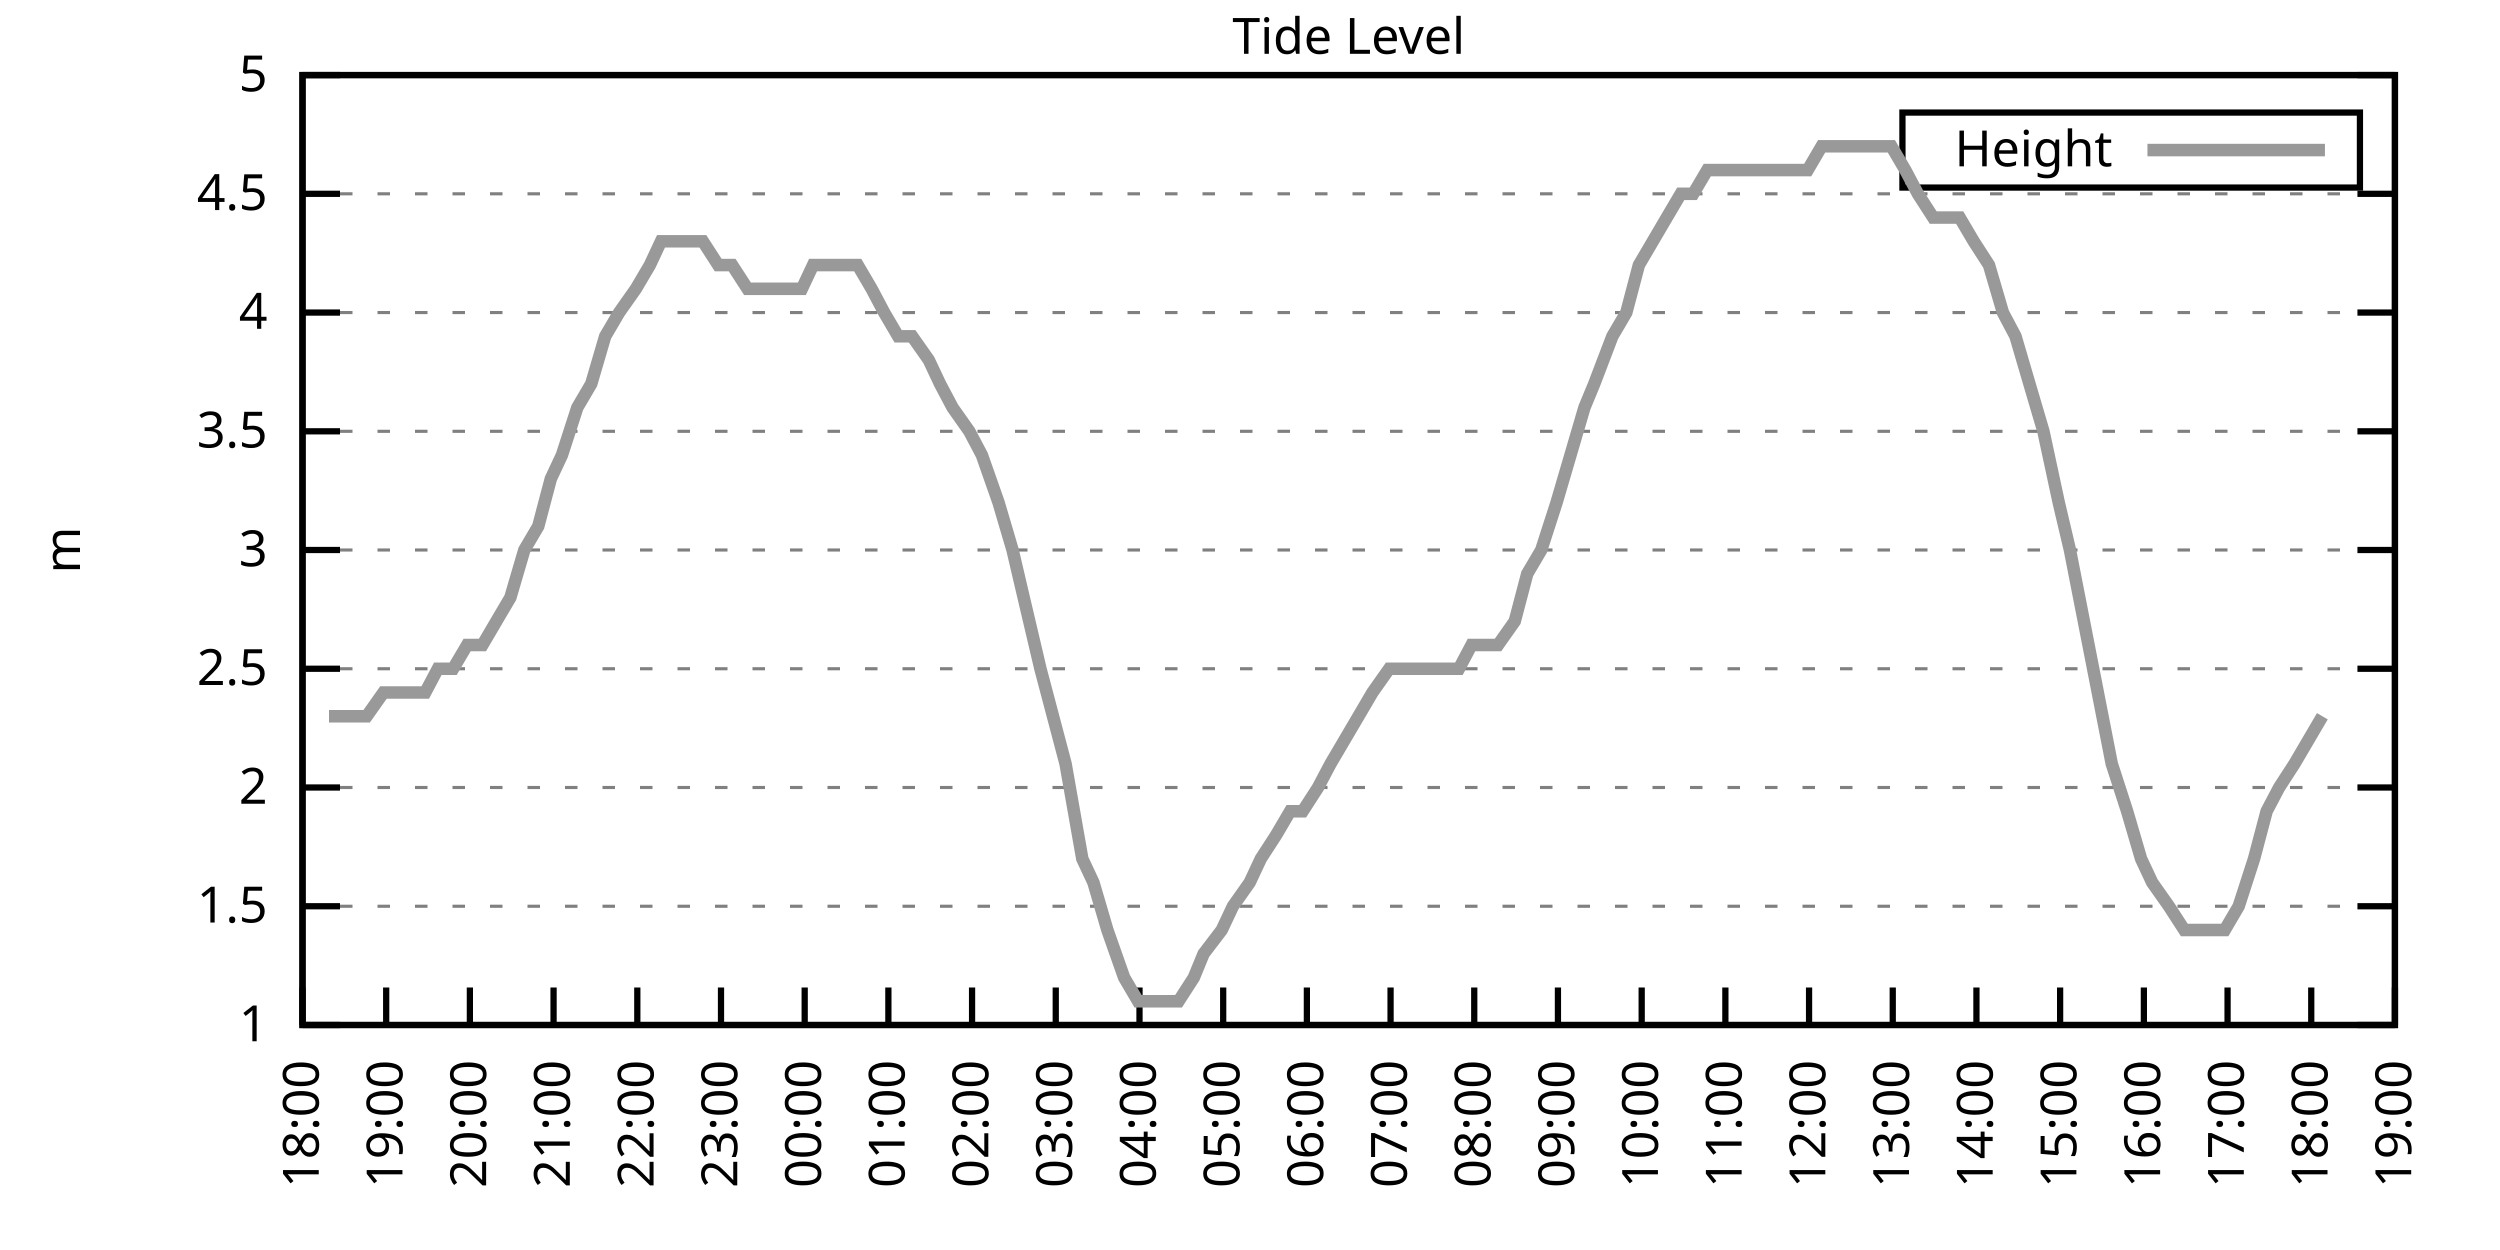
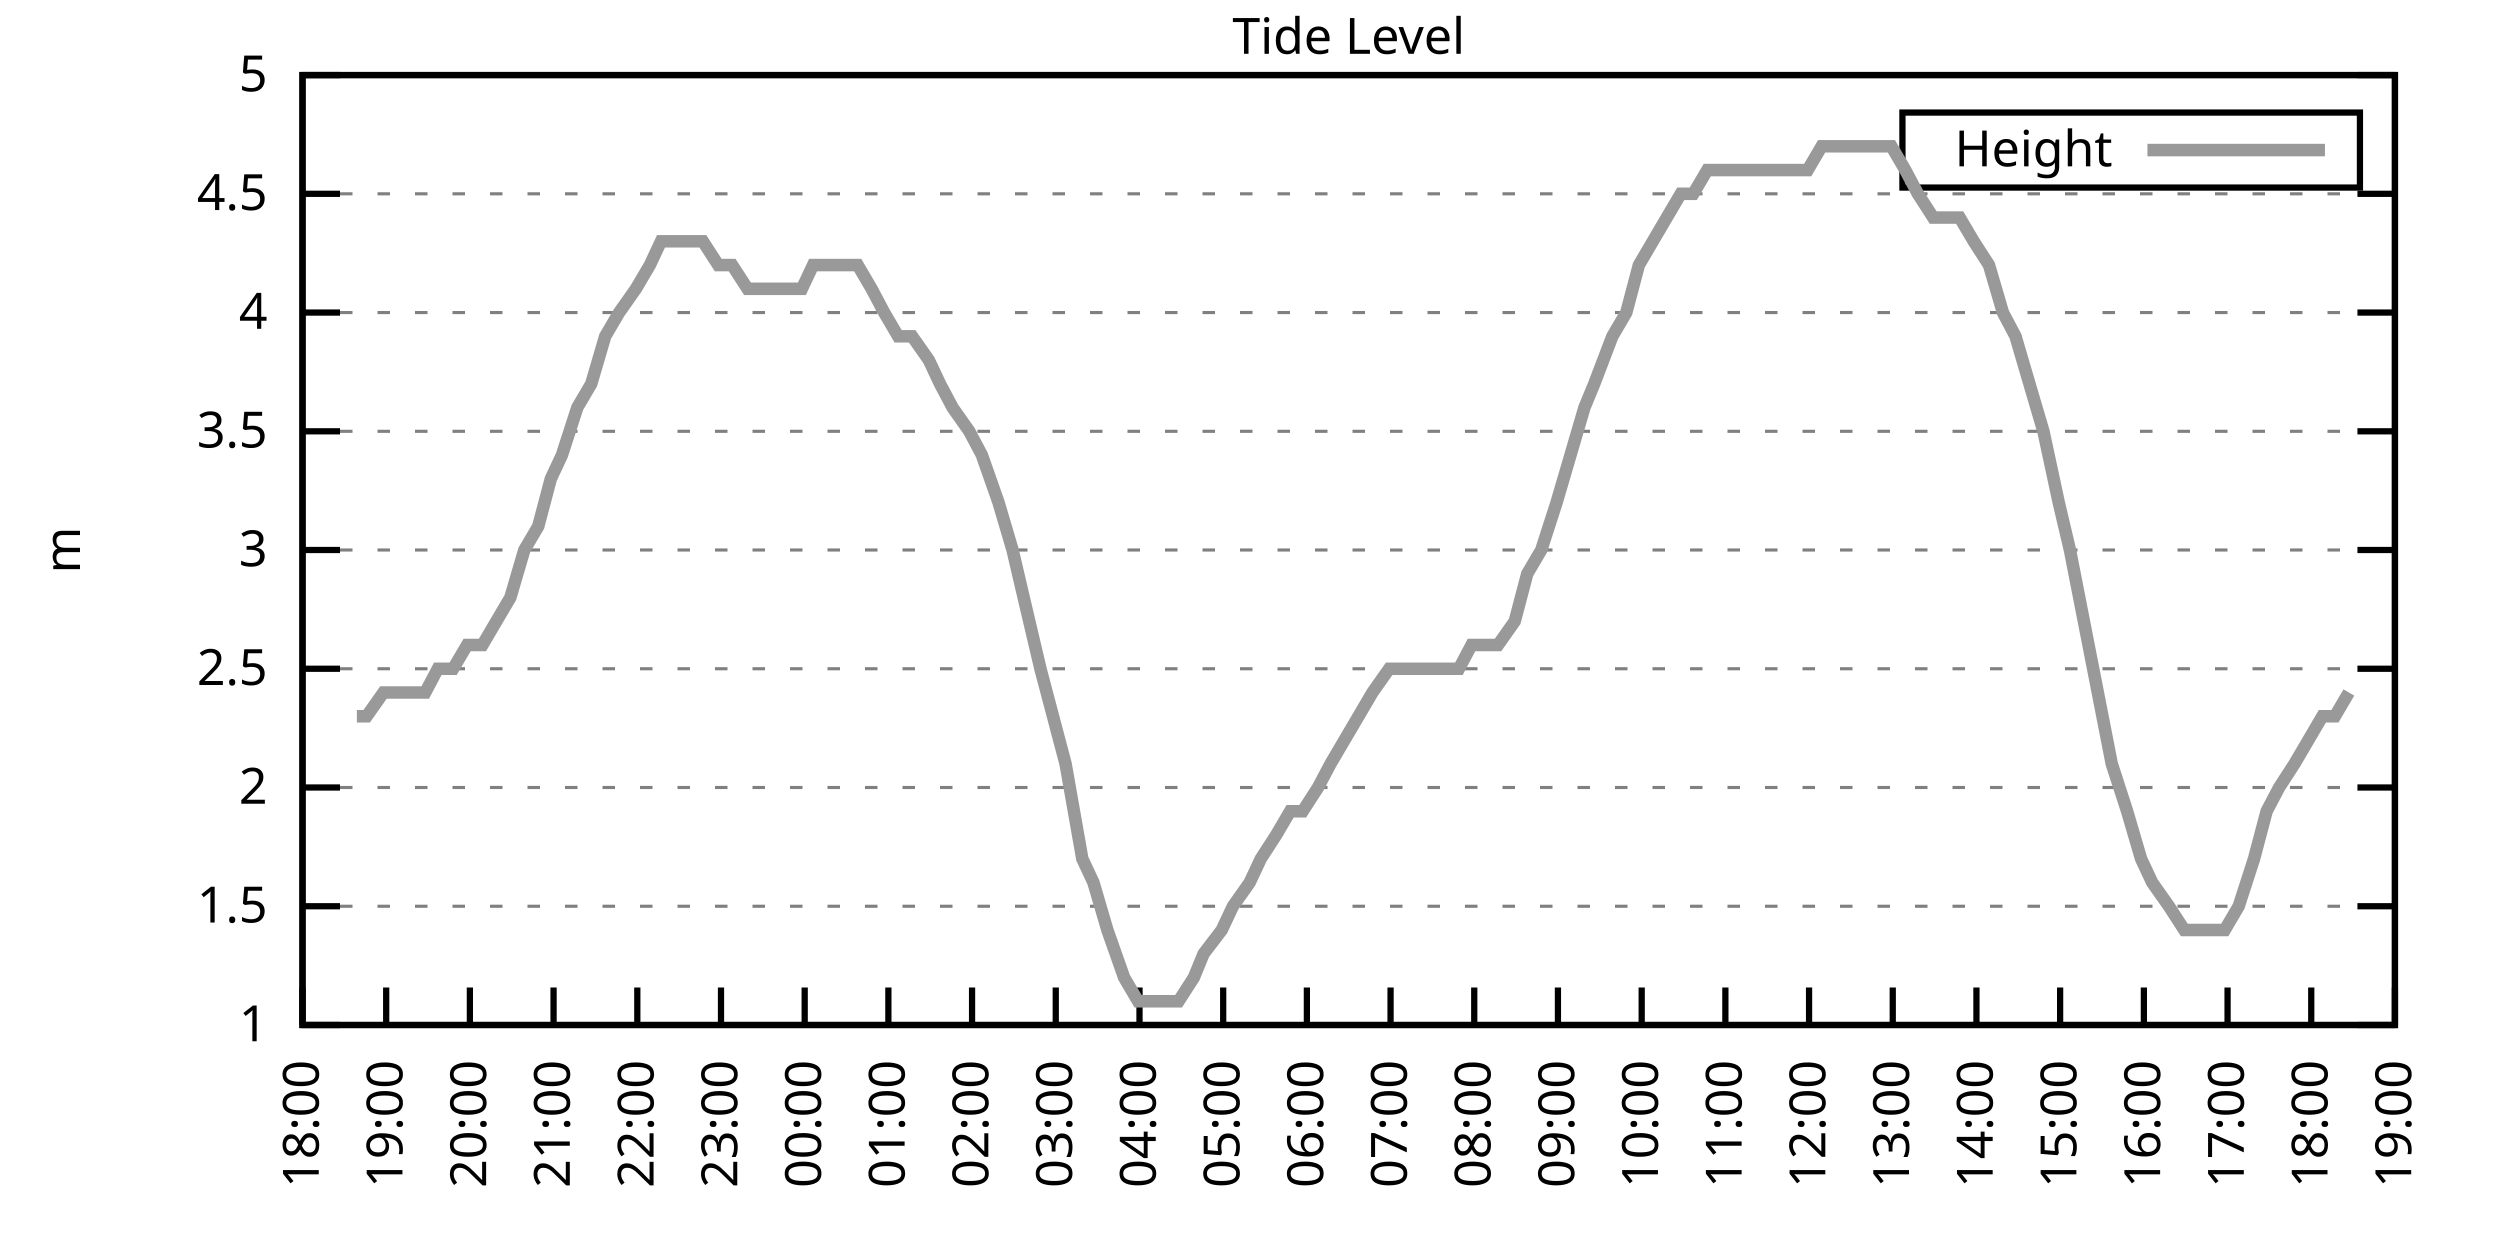
<svg xmlns="http://www.w3.org/2000/svg" xmlns:xlink="http://www.w3.org/1999/xlink" width="400" height="200" viewBox="0 0 400 200">
  <g id="gnuplot_canvas">
    <rect x="0" y="0" width="400" height="200" fill="none" />
    <defs>
      <circle id="gpDot" r="0.5" stroke-width="0.5" stroke="currentColor" />
      <path id="gpPt0" stroke-width="0.333" stroke="currentColor" d="M-1,0 h2 M0,-1 v2" />
      <path id="gpPt1" stroke-width="0.333" stroke="currentColor" d="M-1,-1 L1,1 M1,-1 L-1,1" />
      <path id="gpPt2" stroke-width="0.333" stroke="currentColor" d="M-1,0 L1,0 M0,-1 L0,1 M-1,-1 L1,1 M-1,1 L1,-1" />
      <rect id="gpPt3" stroke-width="0.333" stroke="currentColor" x="-1" y="-1" width="2" height="2" />
      <rect id="gpPt4" stroke-width="0.333" stroke="currentColor" fill="currentColor" x="-1" y="-1" width="2" height="2" />
      <circle id="gpPt5" stroke-width="0.333" stroke="currentColor" cx="0" cy="0" r="1" />
      <use xlink:href="#gpPt5" id="gpPt6" fill="currentColor" stroke="none" />
      <path id="gpPt7" stroke-width="0.333" stroke="currentColor" d="M0,-1.33 L-1.33,0.67 L1.33,0.67 z" />
      <use xlink:href="#gpPt7" id="gpPt8" fill="currentColor" stroke="none" />
      <use xlink:href="#gpPt7" id="gpPt9" stroke="currentColor" transform="rotate(180)" />
      <use xlink:href="#gpPt9" id="gpPt10" fill="currentColor" stroke="none" />
      <use xlink:href="#gpPt3" id="gpPt11" stroke="currentColor" transform="rotate(45)" />
      <use xlink:href="#gpPt11" id="gpPt12" fill="currentColor" stroke="none" />
      <path id="gpPt13" stroke-width="0.333" stroke="currentColor" d="M0,1.330 L1.265,0.411 L0.782,-1.067 L-0.782,-1.076 L-1.265,0.411 z" />
      <use xlink:href="#gpPt13" id="gpPt14" fill="currentColor" stroke="none" />
      <filter id="textbox" filterUnits="objectBoundingBox" x="0" y="0" height="1" width="1">
        <feFlood flood-color="white" flood-opacity="1" result="bgnd" />
        <feComposite in="SourceGraphic" in2="bgnd" operator="atop" />
      </filter>
      <filter id="greybox" filterUnits="objectBoundingBox" x="0" y="0" height="1" width="1">
        <feFlood flood-color="lightgrey" flood-opacity="1" result="grey" />
        <feComposite in="SourceGraphic" in2="grey" operator="atop" />
      </filter>
    </defs>
    <g fill="none" color="white" stroke="currentColor" stroke-width="1.00" stroke-linecap="butt" stroke-linejoin="miter">
</g>
    <g fill="none" color="black" stroke="currentColor" stroke-width="1.00" stroke-linecap="butt" stroke-linejoin="miter">
      <g stroke="none" shape-rendering="crispEdges">
        <polygon fill="rgb(255, 255, 255)" points="48.40,164.00 383.18,164.00 383.18,12.02 48.40,12.02 " />
      </g>
    </g>
    <g fill="none" color="black" stroke="currentColor" stroke-width="1.00" stroke-linecap="butt" stroke-linejoin="miter">
</g>
    <g fill="none" color="black" stroke="black" stroke-width="0.50" stroke-linecap="butt" stroke-linejoin="miter">
</g>
    <g fill="none" color="gray" stroke="currentColor" stroke-width="0.50" stroke-linecap="butt" stroke-linejoin="miter">
      <path stroke="gray" stroke-dasharray="2,4" class="gridline" d="M48.40,164.00 L383.19,164.00  " />
    </g>
    <g fill="none" color="gray" stroke="gray" stroke-width="1.00" stroke-linecap="butt" stroke-linejoin="miter">
</g>
    <g fill="none" color="black" stroke="currentColor" stroke-width="1.00" stroke-linecap="butt" stroke-linejoin="miter">
      <path stroke="black" d="M48.40,164.00 L54.40,164.00 M383.19,164.00 L377.19,164.00  " />
      <g transform="translate(42.80,166.60)" stroke="none" fill="black" font-family="Sans" font-size="8.00" text-anchor="end">
        <text>
          <tspan font-family="Sans"> 1</tspan>
        </text>
      </g>
    </g>
    <g fill="none" color="black" stroke="currentColor" stroke-width="1.00" stroke-linecap="butt" stroke-linejoin="miter">
</g>
    <g fill="none" color="black" stroke="black" stroke-width="0.50" stroke-linecap="butt" stroke-linejoin="miter">
</g>
    <g fill="none" color="gray" stroke="currentColor" stroke-width="0.50" stroke-linecap="butt" stroke-linejoin="miter">
      <path stroke="gray" stroke-dasharray="2,4" class="gridline" d="M48.40,145.00 L383.19,145.00  " />
    </g>
    <g fill="none" color="gray" stroke="gray" stroke-width="1.00" stroke-linecap="butt" stroke-linejoin="miter">
</g>
    <g fill="none" color="black" stroke="currentColor" stroke-width="1.00" stroke-linecap="butt" stroke-linejoin="miter">
      <path stroke="black" d="M48.40,145.00 L54.40,145.00 M383.19,145.00 L377.19,145.00  " />
      <g transform="translate(42.80,147.60)" stroke="none" fill="black" font-family="Sans" font-size="8.00" text-anchor="end">
        <text>
          <tspan font-family="Sans"> 1.5</tspan>
        </text>
      </g>
    </g>
    <g fill="none" color="black" stroke="currentColor" stroke-width="1.00" stroke-linecap="butt" stroke-linejoin="miter">
</g>
    <g fill="none" color="black" stroke="black" stroke-width="0.50" stroke-linecap="butt" stroke-linejoin="miter">
</g>
    <g fill="none" color="gray" stroke="currentColor" stroke-width="0.50" stroke-linecap="butt" stroke-linejoin="miter">
      <path stroke="gray" stroke-dasharray="2,4" class="gridline" d="M48.40,126.00 L383.19,126.00  " />
    </g>
    <g fill="none" color="gray" stroke="gray" stroke-width="1.00" stroke-linecap="butt" stroke-linejoin="miter">
</g>
    <g fill="none" color="black" stroke="currentColor" stroke-width="1.00" stroke-linecap="butt" stroke-linejoin="miter">
      <path stroke="black" d="M48.40,126.00 L54.40,126.00 M383.19,126.00 L377.19,126.00  " />
      <g transform="translate(42.80,128.60)" stroke="none" fill="black" font-family="Sans" font-size="8.00" text-anchor="end">
        <text>
          <tspan font-family="Sans"> 2</tspan>
        </text>
      </g>
    </g>
    <g fill="none" color="black" stroke="currentColor" stroke-width="1.00" stroke-linecap="butt" stroke-linejoin="miter">
</g>
    <g fill="none" color="black" stroke="black" stroke-width="0.50" stroke-linecap="butt" stroke-linejoin="miter">
</g>
    <g fill="none" color="gray" stroke="currentColor" stroke-width="0.50" stroke-linecap="butt" stroke-linejoin="miter">
      <path stroke="gray" stroke-dasharray="2,4" class="gridline" d="M48.40,107.00 L383.19,107.00  " />
    </g>
    <g fill="none" color="gray" stroke="gray" stroke-width="1.00" stroke-linecap="butt" stroke-linejoin="miter">
</g>
    <g fill="none" color="black" stroke="currentColor" stroke-width="1.00" stroke-linecap="butt" stroke-linejoin="miter">
      <path stroke="black" d="M48.40,107.00 L54.40,107.00 M383.19,107.00 L377.19,107.00  " />
      <g transform="translate(42.80,109.60)" stroke="none" fill="black" font-family="Sans" font-size="8.00" text-anchor="end">
        <text>
          <tspan font-family="Sans"> 2.5</tspan>
        </text>
      </g>
    </g>
    <g fill="none" color="black" stroke="currentColor" stroke-width="1.00" stroke-linecap="butt" stroke-linejoin="miter">
</g>
    <g fill="none" color="black" stroke="black" stroke-width="0.50" stroke-linecap="butt" stroke-linejoin="miter">
</g>
    <g fill="none" color="gray" stroke="currentColor" stroke-width="0.50" stroke-linecap="butt" stroke-linejoin="miter">
      <path stroke="gray" stroke-dasharray="2,4" class="gridline" d="M48.40,88.00 L383.19,88.00  " />
    </g>
    <g fill="none" color="gray" stroke="gray" stroke-width="1.00" stroke-linecap="butt" stroke-linejoin="miter">
</g>
    <g fill="none" color="black" stroke="currentColor" stroke-width="1.00" stroke-linecap="butt" stroke-linejoin="miter">
      <path stroke="black" d="M48.40,88.00 L54.40,88.00 M383.19,88.00 L377.19,88.00  " />
      <g transform="translate(42.80,90.60)" stroke="none" fill="black" font-family="Sans" font-size="8.00" text-anchor="end">
        <text>
          <tspan font-family="Sans"> 3</tspan>
        </text>
      </g>
    </g>
    <g fill="none" color="black" stroke="currentColor" stroke-width="1.00" stroke-linecap="butt" stroke-linejoin="miter">
</g>
    <g fill="none" color="black" stroke="black" stroke-width="0.50" stroke-linecap="butt" stroke-linejoin="miter">
</g>
    <g fill="none" color="gray" stroke="currentColor" stroke-width="0.50" stroke-linecap="butt" stroke-linejoin="miter">
      <path stroke="gray" stroke-dasharray="2,4" class="gridline" d="M48.40,69.01 L383.19,69.01  " />
    </g>
    <g fill="none" color="gray" stroke="gray" stroke-width="1.00" stroke-linecap="butt" stroke-linejoin="miter">
</g>
    <g fill="none" color="black" stroke="currentColor" stroke-width="1.00" stroke-linecap="butt" stroke-linejoin="miter">
      <path stroke="black" d="M48.40,69.01 L54.40,69.01 M383.19,69.01 L377.19,69.01  " />
      <g transform="translate(42.80,71.61)" stroke="none" fill="black" font-family="Sans" font-size="8.00" text-anchor="end">
        <text>
          <tspan font-family="Sans"> 3.5</tspan>
        </text>
      </g>
    </g>
    <g fill="none" color="black" stroke="currentColor" stroke-width="1.00" stroke-linecap="butt" stroke-linejoin="miter">
</g>
    <g fill="none" color="black" stroke="black" stroke-width="0.50" stroke-linecap="butt" stroke-linejoin="miter">
</g>
    <g fill="none" color="gray" stroke="currentColor" stroke-width="0.50" stroke-linecap="butt" stroke-linejoin="miter">
      <path stroke="gray" stroke-dasharray="2,4" class="gridline" d="M48.40,50.01 L383.19,50.01  " />
    </g>
    <g fill="none" color="gray" stroke="gray" stroke-width="1.00" stroke-linecap="butt" stroke-linejoin="miter">
</g>
    <g fill="none" color="black" stroke="currentColor" stroke-width="1.00" stroke-linecap="butt" stroke-linejoin="miter">
      <path stroke="black" d="M48.40,50.01 L54.40,50.01 M383.19,50.01 L377.19,50.01  " />
      <g transform="translate(42.80,52.61)" stroke="none" fill="black" font-family="Sans" font-size="8.00" text-anchor="end">
        <text>
          <tspan font-family="Sans"> 4</tspan>
        </text>
      </g>
    </g>
    <g fill="none" color="black" stroke="currentColor" stroke-width="1.00" stroke-linecap="butt" stroke-linejoin="miter">
</g>
    <g fill="none" color="black" stroke="black" stroke-width="0.50" stroke-linecap="butt" stroke-linejoin="miter">
</g>
    <g fill="none" color="gray" stroke="currentColor" stroke-width="0.50" stroke-linecap="butt" stroke-linejoin="miter">
      <path stroke="gray" stroke-dasharray="2,4" class="gridline" d="M48.40,31.01 L383.19,31.01  " />
    </g>
    <g fill="none" color="gray" stroke="gray" stroke-width="1.00" stroke-linecap="butt" stroke-linejoin="miter">
</g>
    <g fill="none" color="black" stroke="currentColor" stroke-width="1.00" stroke-linecap="butt" stroke-linejoin="miter">
      <path stroke="black" d="M48.40,31.01 L54.40,31.01 M383.19,31.01 L377.19,31.01  " />
      <g transform="translate(42.80,33.61)" stroke="none" fill="black" font-family="Sans" font-size="8.00" text-anchor="end">
        <text>
          <tspan font-family="Sans"> 4.5</tspan>
        </text>
      </g>
    </g>
    <g fill="none" color="black" stroke="currentColor" stroke-width="1.00" stroke-linecap="butt" stroke-linejoin="miter">
</g>
    <g fill="none" color="black" stroke="black" stroke-width="0.50" stroke-linecap="butt" stroke-linejoin="miter">
</g>
    <g fill="none" color="gray" stroke="currentColor" stroke-width="0.50" stroke-linecap="butt" stroke-linejoin="miter">
      <path stroke="gray" stroke-dasharray="2,4" class="gridline" d="M48.40,12.01 L383.19,12.01  " />
    </g>
    <g fill="none" color="gray" stroke="gray" stroke-width="1.00" stroke-linecap="butt" stroke-linejoin="miter">
</g>
    <g fill="none" color="black" stroke="currentColor" stroke-width="1.00" stroke-linecap="butt" stroke-linejoin="miter">
      <path stroke="black" d="M48.40,12.01 L54.40,12.01 M383.19,12.01 L377.19,12.01  " />
      <g transform="translate(42.80,14.61)" stroke="none" fill="black" font-family="Sans" font-size="8.00" text-anchor="end">
        <text>
          <tspan font-family="Sans"> 5</tspan>
        </text>
      </g>
    </g>
    <g fill="none" color="black" stroke="currentColor" stroke-width="1.00" stroke-linecap="butt" stroke-linejoin="miter">
      <path stroke="black" d="M48.40,164.00 L48.40,158.00  " />
      <g transform="translate(51.00,169.60) rotate(270.00)" stroke="none" fill="black" font-family="Sans" font-size="8.00" text-anchor="end">
        <text>
          <tspan font-family="Sans">18:00</tspan>
        </text>
      </g>
    </g>
    <g fill="none" color="black" stroke="currentColor" stroke-width="1.00" stroke-linecap="butt" stroke-linejoin="miter">
      <path stroke="black" d="M61.79,164.00 L61.79,158.00  " />
      <g transform="translate(64.39,169.60) rotate(270.00)" stroke="none" fill="black" font-family="Sans" font-size="8.00" text-anchor="end">
        <text>
          <tspan font-family="Sans">19:00</tspan>
        </text>
      </g>
    </g>
    <g fill="none" color="black" stroke="currentColor" stroke-width="1.00" stroke-linecap="butt" stroke-linejoin="miter">
      <path stroke="black" d="M75.18,164.00 L75.18,158.00  " />
      <g transform="translate(77.78,169.60) rotate(270.00)" stroke="none" fill="black" font-family="Sans" font-size="8.00" text-anchor="end">
        <text>
          <tspan font-family="Sans">20:00</tspan>
        </text>
      </g>
    </g>
    <g fill="none" color="black" stroke="currentColor" stroke-width="1.00" stroke-linecap="butt" stroke-linejoin="miter">
      <path stroke="black" d="M88.57,164.00 L88.57,158.00  " />
      <g transform="translate(91.17,169.60) rotate(270.00)" stroke="none" fill="black" font-family="Sans" font-size="8.00" text-anchor="end">
        <text>
          <tspan font-family="Sans">21:00</tspan>
        </text>
      </g>
    </g>
    <g fill="none" color="black" stroke="currentColor" stroke-width="1.00" stroke-linecap="butt" stroke-linejoin="miter">
      <path stroke="black" d="M101.97,164.00 L101.97,158.00  " />
      <g transform="translate(104.57,169.60) rotate(270.00)" stroke="none" fill="black" font-family="Sans" font-size="8.00" text-anchor="end">
        <text>
          <tspan font-family="Sans">22:00</tspan>
        </text>
      </g>
    </g>
    <g fill="none" color="black" stroke="currentColor" stroke-width="1.00" stroke-linecap="butt" stroke-linejoin="miter">
      <path stroke="black" d="M115.36,164.00 L115.36,158.00  " />
      <g transform="translate(117.96,169.60) rotate(270.00)" stroke="none" fill="black" font-family="Sans" font-size="8.00" text-anchor="end">
        <text>
          <tspan font-family="Sans">23:00</tspan>
        </text>
      </g>
    </g>
    <g fill="none" color="black" stroke="currentColor" stroke-width="1.00" stroke-linecap="butt" stroke-linejoin="miter">
      <path stroke="black" d="M128.75,164.00 L128.75,158.00  " />
      <g transform="translate(131.35,169.60) rotate(270.00)" stroke="none" fill="black" font-family="Sans" font-size="8.00" text-anchor="end">
        <text>
          <tspan font-family="Sans">00:00</tspan>
        </text>
      </g>
    </g>
    <g fill="none" color="black" stroke="currentColor" stroke-width="1.00" stroke-linecap="butt" stroke-linejoin="miter">
      <path stroke="black" d="M142.14,164.00 L142.14,158.00  " />
      <g transform="translate(144.74,169.60) rotate(270.00)" stroke="none" fill="black" font-family="Sans" font-size="8.00" text-anchor="end">
        <text>
          <tspan font-family="Sans">01:00</tspan>
        </text>
      </g>
    </g>
    <g fill="none" color="black" stroke="currentColor" stroke-width="1.00" stroke-linecap="butt" stroke-linejoin="miter">
      <path stroke="black" d="M155.53,164.00 L155.53,158.00  " />
      <g transform="translate(158.13,169.60) rotate(270.00)" stroke="none" fill="black" font-family="Sans" font-size="8.00" text-anchor="end">
        <text>
          <tspan font-family="Sans">02:00</tspan>
        </text>
      </g>
    </g>
    <g fill="none" color="black" stroke="currentColor" stroke-width="1.00" stroke-linecap="butt" stroke-linejoin="miter">
      <path stroke="black" d="M168.92,164.00 L168.92,158.00  " />
      <g transform="translate(171.52,169.60) rotate(270.00)" stroke="none" fill="black" font-family="Sans" font-size="8.00" text-anchor="end">
        <text>
          <tspan font-family="Sans">03:00</tspan>
        </text>
      </g>
    </g>
    <g fill="none" color="black" stroke="currentColor" stroke-width="1.00" stroke-linecap="butt" stroke-linejoin="miter">
      <path stroke="black" d="M182.32,164.00 L182.32,158.00  " />
      <g transform="translate(184.92,169.60) rotate(270.00)" stroke="none" fill="black" font-family="Sans" font-size="8.00" text-anchor="end">
        <text>
          <tspan font-family="Sans">04:00</tspan>
        </text>
      </g>
    </g>
    <g fill="none" color="black" stroke="currentColor" stroke-width="1.00" stroke-linecap="butt" stroke-linejoin="miter">
      <path stroke="black" d="M195.71,164.00 L195.71,158.00  " />
      <g transform="translate(198.31,169.60) rotate(270.00)" stroke="none" fill="black" font-family="Sans" font-size="8.00" text-anchor="end">
        <text>
          <tspan font-family="Sans">05:00</tspan>
        </text>
      </g>
    </g>
    <g fill="none" color="black" stroke="currentColor" stroke-width="1.00" stroke-linecap="butt" stroke-linejoin="miter">
      <path stroke="black" d="M209.10,164.00 L209.10,158.00  " />
      <g transform="translate(211.70,169.60) rotate(270.00)" stroke="none" fill="black" font-family="Sans" font-size="8.00" text-anchor="end">
        <text>
          <tspan font-family="Sans">06:00</tspan>
        </text>
      </g>
    </g>
    <g fill="none" color="black" stroke="currentColor" stroke-width="1.00" stroke-linecap="butt" stroke-linejoin="miter">
      <path stroke="black" d="M222.49,164.00 L222.49,158.00  " />
      <g transform="translate(225.09,169.60) rotate(270.00)" stroke="none" fill="black" font-family="Sans" font-size="8.00" text-anchor="end">
        <text>
          <tspan font-family="Sans">07:00</tspan>
        </text>
      </g>
    </g>
    <g fill="none" color="black" stroke="currentColor" stroke-width="1.00" stroke-linecap="butt" stroke-linejoin="miter">
      <path stroke="black" d="M235.88,164.00 L235.88,158.00  " />
      <g transform="translate(238.48,169.60) rotate(270.00)" stroke="none" fill="black" font-family="Sans" font-size="8.00" text-anchor="end">
        <text>
          <tspan font-family="Sans">08:00</tspan>
        </text>
      </g>
    </g>
    <g fill="none" color="black" stroke="currentColor" stroke-width="1.00" stroke-linecap="butt" stroke-linejoin="miter">
      <path stroke="black" d="M249.27,164.00 L249.27,158.00  " />
      <g transform="translate(251.87,169.60) rotate(270.00)" stroke="none" fill="black" font-family="Sans" font-size="8.00" text-anchor="end">
        <text>
          <tspan font-family="Sans">09:00</tspan>
        </text>
      </g>
    </g>
    <g fill="none" color="black" stroke="currentColor" stroke-width="1.00" stroke-linecap="butt" stroke-linejoin="miter">
      <path stroke="black" d="M262.67,164.00 L262.67,158.00  " />
      <g transform="translate(265.27,169.60) rotate(270.00)" stroke="none" fill="black" font-family="Sans" font-size="8.00" text-anchor="end">
        <text>
          <tspan font-family="Sans">10:00</tspan>
        </text>
      </g>
    </g>
    <g fill="none" color="black" stroke="currentColor" stroke-width="1.00" stroke-linecap="butt" stroke-linejoin="miter">
      <path stroke="black" d="M276.06,164.00 L276.06,158.00  " />
      <g transform="translate(278.66,169.60) rotate(270.00)" stroke="none" fill="black" font-family="Sans" font-size="8.00" text-anchor="end">
        <text>
          <tspan font-family="Sans">11:00</tspan>
        </text>
      </g>
    </g>
    <g fill="none" color="black" stroke="currentColor" stroke-width="1.00" stroke-linecap="butt" stroke-linejoin="miter">
      <path stroke="black" d="M289.45,164.00 L289.45,158.00  " />
      <g transform="translate(292.05,169.60) rotate(270.00)" stroke="none" fill="black" font-family="Sans" font-size="8.00" text-anchor="end">
        <text>
          <tspan font-family="Sans">12:00</tspan>
        </text>
      </g>
    </g>
    <g fill="none" color="black" stroke="currentColor" stroke-width="1.00" stroke-linecap="butt" stroke-linejoin="miter">
      <path stroke="black" d="M302.84,164.00 L302.84,158.00  " />
      <g transform="translate(305.44,169.60) rotate(270.00)" stroke="none" fill="black" font-family="Sans" font-size="8.00" text-anchor="end">
        <text>
          <tspan font-family="Sans">13:00</tspan>
        </text>
      </g>
    </g>
    <g fill="none" color="black" stroke="currentColor" stroke-width="1.00" stroke-linecap="butt" stroke-linejoin="miter">
      <path stroke="black" d="M316.23,164.00 L316.23,158.00  " />
      <g transform="translate(318.83,169.60) rotate(270.00)" stroke="none" fill="black" font-family="Sans" font-size="8.00" text-anchor="end">
        <text>
          <tspan font-family="Sans">14:00</tspan>
        </text>
      </g>
    </g>
    <g fill="none" color="black" stroke="currentColor" stroke-width="1.00" stroke-linecap="butt" stroke-linejoin="miter">
      <path stroke="black" d="M329.62,164.00 L329.62,158.00  " />
      <g transform="translate(332.22,169.60) rotate(270.00)" stroke="none" fill="black" font-family="Sans" font-size="8.00" text-anchor="end">
        <text>
          <tspan font-family="Sans">15:00</tspan>
        </text>
      </g>
    </g>
    <g fill="none" color="black" stroke="currentColor" stroke-width="1.00" stroke-linecap="butt" stroke-linejoin="miter">
      <path stroke="black" d="M343.02,164.00 L343.02,158.00  " />
      <g transform="translate(345.62,169.60) rotate(270.00)" stroke="none" fill="black" font-family="Sans" font-size="8.00" text-anchor="end">
        <text>
          <tspan font-family="Sans">16:00</tspan>
        </text>
      </g>
    </g>
    <g fill="none" color="black" stroke="currentColor" stroke-width="1.00" stroke-linecap="butt" stroke-linejoin="miter">
      <path stroke="black" d="M356.41,164.00 L356.41,158.00  " />
      <g transform="translate(359.01,169.60) rotate(270.00)" stroke="none" fill="black" font-family="Sans" font-size="8.00" text-anchor="end">
        <text>
          <tspan font-family="Sans">17:00</tspan>
        </text>
      </g>
    </g>
    <g fill="none" color="black" stroke="currentColor" stroke-width="1.00" stroke-linecap="butt" stroke-linejoin="miter">
      <path stroke="black" d="M369.80,164.00 L369.80,158.00  " />
      <g transform="translate(372.40,169.60) rotate(270.00)" stroke="none" fill="black" font-family="Sans" font-size="8.00" text-anchor="end">
        <text>
          <tspan font-family="Sans">18:00</tspan>
        </text>
      </g>
    </g>
    <g fill="none" color="black" stroke="currentColor" stroke-width="1.00" stroke-linecap="butt" stroke-linejoin="miter">
      <path stroke="black" d="M383.19,164.00 L383.19,158.00  " />
      <g transform="translate(385.79,169.60) rotate(270.00)" stroke="none" fill="black" font-family="Sans" font-size="8.00" text-anchor="end">
        <text>
          <tspan font-family="Sans">19:00</tspan>
        </text>
      </g>
    </g>
    <g fill="none" color="black" stroke="currentColor" stroke-width="1.00" stroke-linecap="butt" stroke-linejoin="miter">
</g>
    <g fill="none" color="black" stroke="currentColor" stroke-width="1.00" stroke-linecap="butt" stroke-linejoin="miter">
      <path stroke="black" d="M48.40,12.01 L48.40,164.00 L383.19,164.00 L383.19,12.01 L48.40,12.01 Z  " />
    </g>
    <g fill="none" color="black" stroke="currentColor" stroke-width="1.00" stroke-linecap="butt" stroke-linejoin="miter">
</g>
    <g fill="none" color="black" stroke="currentColor" stroke-width="1.00" stroke-linecap="butt" stroke-linejoin="miter">
      <path stroke="black" d="M304.39,30.01 L304.39,18.01 L377.59,18.01 L377.59,30.01 L304.39,30.01 Z  " />
    </g>
    <g id="Tide_level_plot_1">
      <g fill="none" color="white" stroke="black" stroke-width="2.00" stroke-linecap="butt" stroke-linejoin="miter">
</g>
      <g fill="none" color="black" stroke="currentColor" stroke-width="2.00" stroke-linecap="butt" stroke-linejoin="miter">
        <g transform="translate(337.99,26.61)" stroke="none" fill="black" font-family="Sans" font-size="8.00" text-anchor="end">
          <text>
            <tspan font-family="Sans">Height</tspan>
          </text>
        </g>
      </g>
      <g fill="none" color="black" stroke="currentColor" stroke-width="2.00" stroke-linecap="butt" stroke-linejoin="miter">
-         <path stroke="rgb(153, 153, 153)" d="M343.59,24.01 L371.99,24.01 M52.64,114.60 L54.87,114.60 L57.10,114.60 L58.67,114.60 L61.35,110.80 L63.58,110.80   L65.81,110.80 L68.04,110.80 L70.05,107.00 L72.50,107.00 L74.74,103.20 L77.19,103.20 L79.42,99.40 L81.66,95.60   L83.89,88.00 L86.12,84.21 L88.13,76.61 L89.91,72.81 L92.37,65.21 L94.60,61.41 L96.83,53.81 L99.06,50.01   L101.74,46.21 L103.98,42.41 L105.76,38.61 L107.99,38.61 L110.22,38.61 L112.46,38.61 L114.91,42.41 L117.14,42.41   L119.60,46.21 L121.61,46.21 L123.62,46.21 L125.62,46.21 L128.30,46.21 L130.09,42.41 L132.54,42.41 L134.78,42.41   L137.23,42.41 L139.46,46.21 L141.47,50.01 L143.70,53.81 L145.94,53.81 L148.61,57.61 L150.40,61.41 L152.41,65.21   L155.09,69.01 L157.10,72.81 L159.77,80.41 L162.01,88.00 L163.79,95.60 L166.47,107.00 L168.48,114.60 L170.49,122.20   L173.17,137.40 L174.95,141.20 L177.18,148.80 L179.86,156.40 L182.09,160.20 L183.66,160.20 L185.66,160.20 L188.57,160.20   L191.02,156.40 L192.58,152.60 L195.48,148.80 L197.27,145.00 L199.95,141.20 L201.73,137.40 L204.19,133.60 L206.42,129.80   L208.43,129.80 L210.88,126.00 L212.89,122.20 L217.36,114.60 L219.59,110.80 L222.27,107.00 L224.50,107.00 L226.73,107.00   L228.74,107.00 L230.75,107.00 L233.43,107.00 L235.44,103.20 L237.67,103.20 L239.68,103.20 L242.36,99.40 L244.36,91.80   L246.60,88.00 L249.05,80.41 L251.28,72.81 L253.51,65.21 L255.08,61.41 L257.98,53.81 L260.21,50.01 L262.22,42.41   L264.45,38.61 L266.68,34.81 L268.92,31.01 L270.92,31.01 L273.16,27.21 L275.39,27.21 L277.62,27.21 L280.07,27.21   L282.08,27.21 L284.76,27.21 L286.99,27.21 L289.23,27.21 L291.46,23.41 L293.47,23.41 L295.70,23.41 L297.93,23.41   L299.94,23.41 L302.62,23.41 L304.85,27.21 L306.86,31.01 L309.31,34.81 L311.10,34.81 L313.55,34.81 L315.79,38.61   L318.24,42.41 L320.47,50.01 L322.48,53.81 L324.71,61.41 L326.95,69.01 L329.40,80.41 L331.19,88.00 L333.42,99.40   L335.65,110.80 L337.88,122.20 L340.34,129.80 L342.57,137.40 L344.35,141.20 L347.03,145.00 L349.49,148.80 L351.72,148.80   L353.73,148.80 L355.96,148.80 L358.19,145.00 L360.65,137.40 L362.66,129.80 L364.66,126.00 L367.12,122.20 L369.35,118.40   L371.58,114.60  " />
+         <path stroke="rgb(153, 153, 153)" d="M343.59,24.01 L371.99,24.01 M57.10,114.60 L58.67,114.60 L61.35,110.80 L63.58,110.80 L65.81,110.80 L68.04,110.80   L70.05,107.00 L72.50,107.00 L74.74,103.20 L77.19,103.20 L79.42,99.40 L81.66,95.60 L83.89,88.00 L86.12,84.21   L88.13,76.61 L89.91,72.81 L92.37,65.21 L94.60,61.41 L96.83,53.81 L99.06,50.01 L101.74,46.21 L103.98,42.41   L105.76,38.61 L107.99,38.61 L110.22,38.61 L112.46,38.61 L114.91,42.41 L117.14,42.41 L119.60,46.21 L121.61,46.21   L123.62,46.21 L125.62,46.21 L128.30,46.21 L130.09,42.41 L132.54,42.41 L134.78,42.41 L137.23,42.41 L139.46,46.21   L141.47,50.01 L143.70,53.81 L145.94,53.81 L148.61,57.61 L150.40,61.41 L152.41,65.21 L155.09,69.01 L157.10,72.81   L159.77,80.41 L162.01,88.00 L163.79,95.60 L166.47,107.00 L168.48,114.60 L170.49,122.20 L173.17,137.40 L174.95,141.20   L177.18,148.80 L179.86,156.40 L182.09,160.20 L183.66,160.20 L185.66,160.20 L188.57,160.20 L191.02,156.40 L192.58,152.60   L195.48,148.80 L197.27,145.00 L199.95,141.20 L201.73,137.40 L204.19,133.60 L206.42,129.80 L208.43,129.80 L210.88,126.00   L212.89,122.20 L217.36,114.60 L219.59,110.80 L222.27,107.00 L224.50,107.00 L226.73,107.00 L228.74,107.00 L230.75,107.00   L233.43,107.00 L235.44,103.20 L237.67,103.20 L239.68,103.20 L242.36,99.40 L244.36,91.80 L246.60,88.00 L249.05,80.41   L251.28,72.81 L253.51,65.21 L255.08,61.41 L257.98,53.81 L260.21,50.01 L262.22,42.41 L264.45,38.61 L266.68,34.81   L268.92,31.01 L270.92,31.01 L273.16,27.21 L275.39,27.21 L277.62,27.21 L280.07,27.21 L282.08,27.21 L284.76,27.21   L286.99,27.21 L289.23,27.21 L291.46,23.41 L293.47,23.41 L295.70,23.41 L297.93,23.41 L299.94,23.41 L302.62,23.41   L304.85,27.21 L306.86,31.01 L309.31,34.81 L311.10,34.81 L313.55,34.81 L315.79,38.61 L318.24,42.41 L320.47,50.01   L322.48,53.81 L324.71,61.41 L326.95,69.01 L329.40,80.41 L331.19,88.00 L333.42,99.40 L335.65,110.80 L337.88,122.20   L340.34,129.80 L342.57,137.40 L344.35,141.20 L347.03,145.00 L349.49,148.80 L351.72,148.80 L353.73,148.80 L355.96,148.80   L358.19,145.00 L360.65,137.40 L362.66,129.80 L364.66,126.00 L367.12,122.20 L369.35,118.40 L371.58,114.60 L373.59,114.60   L375.82,110.80  " />
      </g>
    </g>
    <g fill="none" color="black" stroke="currentColor" stroke-width="2.00" stroke-linecap="butt" stroke-linejoin="miter">
</g>
    <g fill="none" color="black" stroke="black" stroke-width="1.00" stroke-linecap="butt" stroke-linejoin="miter">
</g>
    <g fill="none" color="black" stroke="currentColor" stroke-width="1.00" stroke-linecap="butt" stroke-linejoin="miter">
      <path stroke="black" d="M48.40,12.01 L48.40,164.00 L383.19,164.00 L383.19,12.01 L48.40,12.01 Z  " />
      <g transform="translate(12.80,88.01) rotate(270.00)" stroke="none" fill="black" font-family="Sans" font-size="8.00" text-anchor="middle">
        <text>
          <tspan font-family="Sans">m</tspan>
        </text>
      </g>
    </g>
    <g fill="none" color="black" stroke="currentColor" stroke-width="1.00" stroke-linecap="butt" stroke-linejoin="miter">
</g>
    <g fill="none" color="black" stroke="currentColor" stroke-width="1.00" stroke-linecap="butt" stroke-linejoin="miter">
      <g transform="translate(215.79,8.61)" stroke="none" fill="black" font-family="Sans" font-size="8.00" text-anchor="middle">
        <text>
          <tspan font-family="Sans">Tide Level</tspan>
        </text>
      </g>
    </g>
    <g fill="none" color="black" stroke="currentColor" stroke-width="1.00" stroke-linecap="butt" stroke-linejoin="miter">
</g>
  </g>
</svg>
